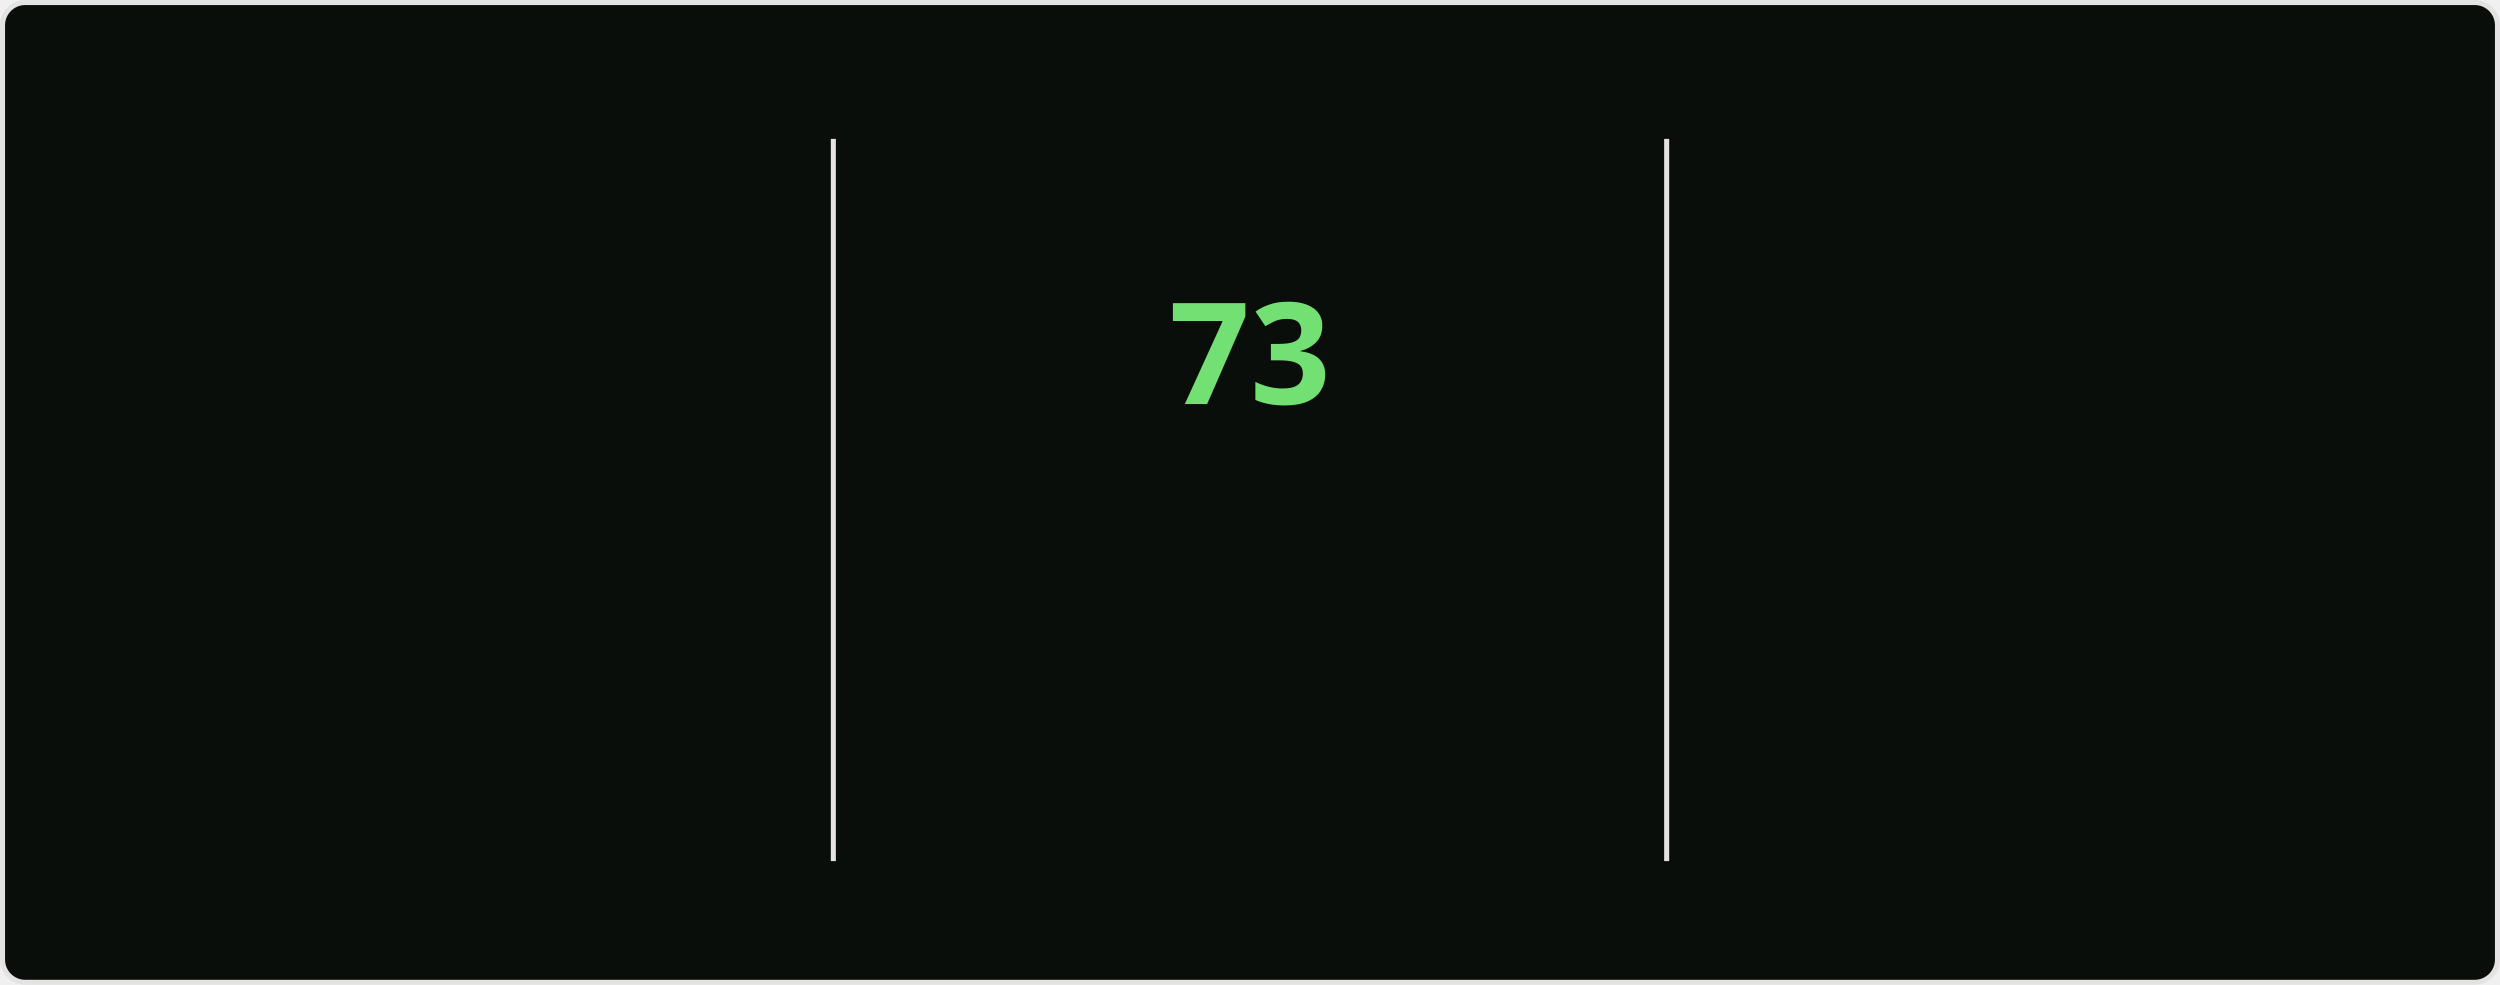
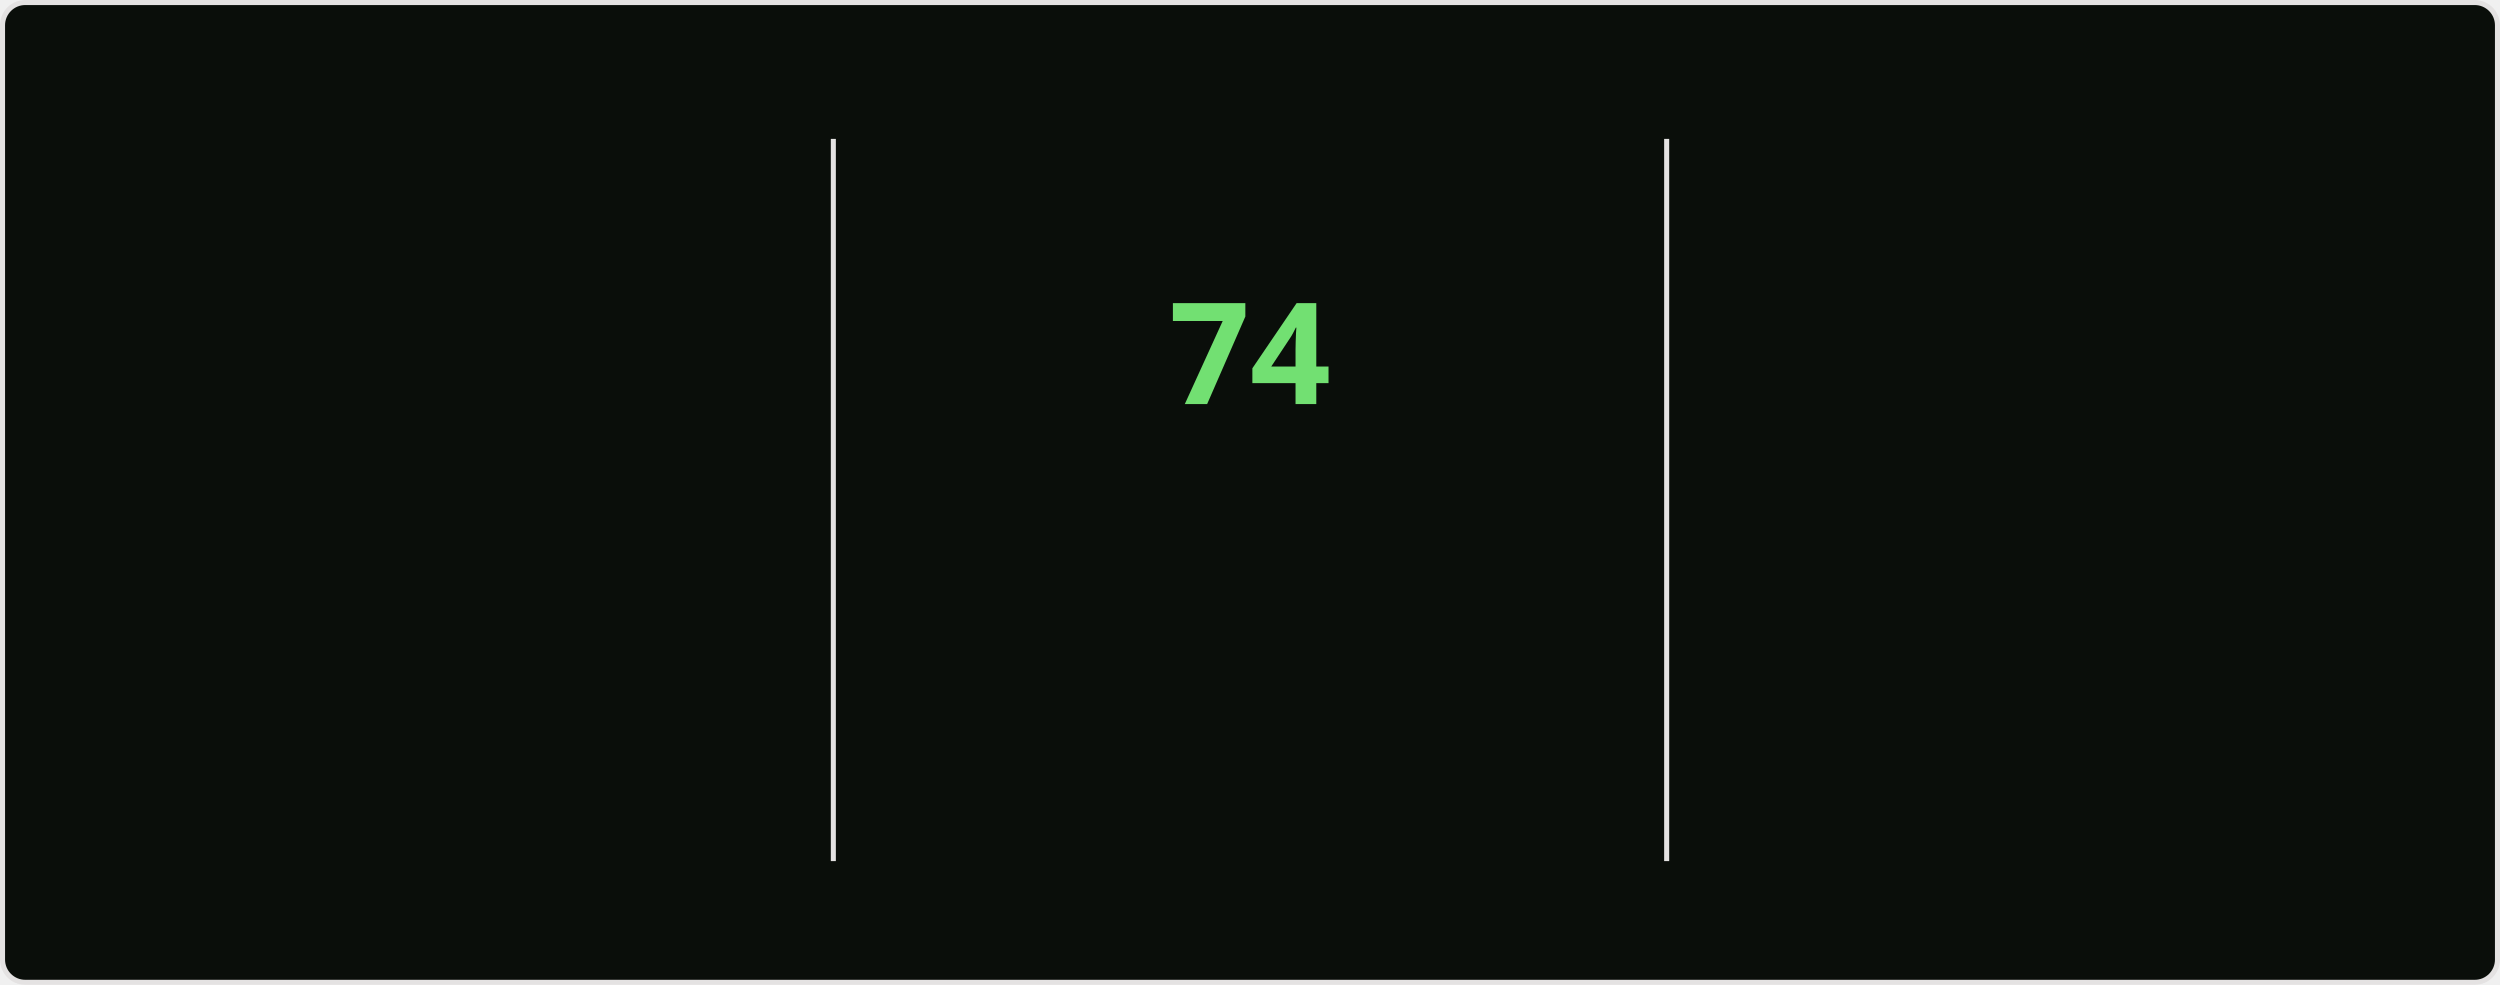
<svg xmlns="http://www.w3.org/2000/svg" style="isolation: isolate" viewBox="0 0 495 195" width="495px" height="195px" direction="ltr">
  <style>
    @keyframes currstreak {
      0% { font-size: 3px; opacity: 0.2; }
      80% { font-size: 34px; opacity: 1; }
      100% { font-size: 28px; opacity: 1; }
    }
    @keyframes fadein {
      0% { opacity: 0; }
      100% { opacity: 1; }
    }
    .big-number {
      font-family: "Segoe UI", Ubuntu, sans-serif;
      font-weight: 700;
      font-size: 28px;
      fill: #bfd5b5;
    }
    .label {
      font-family: "Segoe UI", Ubuntu, sans-serif;
      font-weight: 400;
      font-size: 14px;
      fill: #bfd5b5;
    }
    .range-text {
      font-family: "Segoe UI", Ubuntu, sans-serif;
      font-weight: 400;
      font-size: 12px;
      fill: #8db87a;
    }
    .current-streak-num {
      font-family: "Segoe UI", Ubuntu, sans-serif;
      font-weight: 700;
      font-size: 28px;
      fill: #72e072;
    }</style>
  <defs>
    <clipPath id="outer_rectangle">
      <rect width="495" height="195" rx="4.5" />
    </clipPath>
    <mask id="mask_out_ring_behind_fire">
      <rect width="495" height="195" fill="white" />
      <ellipse id="mask-ellipse" cx="247.5" cy="32" rx="13" ry="18" fill="black" />
    </mask>
  </defs>
  <g clip-path="url(#outer_rectangle)">
    <g style="isolation: isolate">
      <rect fill="#0a0e0a" rx="4.5" x="0.5" y="0.5" width="494" height="194" stroke="#e4e2e2" />
    </g>
    <g style="isolation: isolate">
      <line x1="165" y1="28" x2="165" y2="170" vector-effect="non-scaling-stroke" stroke-width="1" stroke="#e4e2e2" stroke-linejoin="miter" stroke-linecap="square" stroke-miterlimit="3" />
      <line x1="330" y1="28" x2="330" y2="170" vector-effect="non-scaling-stroke" stroke-width="1" stroke="#e4e2e2" stroke-linejoin="miter" stroke-linecap="square" stroke-miterlimit="3" />
    </g>
    <g style="isolation: isolate">
      <g transform="translate(82.5, 48)">
        <text x="0" y="32" stroke-width="0" text-anchor="middle" class="big-number" style="opacity: 0; animation: fadein 0.5s linear forwards 0.6s">
            4.3K
          </text>
      </g>
      <g transform="translate(82.5, 84)">
        <text x="0" y="32" stroke-width="0" text-anchor="middle" class="label" style="opacity: 0; animation: fadein 0.5s linear forwards 0.7s">
            Total Contributions
          </text>
      </g>
      <g transform="translate(82.5, 114)">
        <text x="0" y="32" stroke-width="0" text-anchor="middle" class="range-text" style="opacity: 0; animation: fadein 0.5s linear forwards 0.8s">
            Nov 23 - Present
          </text>
      </g>
    </g>
    <g style="isolation: isolate">
      <g mask="url(#mask_out_ring_behind_fire)">
        <circle cx="247.5" cy="71" r="40" fill="none" stroke="#bfd5b5" stroke-width="5" style="opacity: 0; animation: fadein 0.5s linear forwards 0.4s" />
      </g>
      <g transform="translate(247.5, 19.5)" stroke-opacity="0" style="opacity: 0; animation: fadein 0.5s linear forwards 0.6s">
        <path d="M -12 -0.5 L 15 -0.5 L 15 23.5 L -12 23.5 L -12 -0.5 Z" fill="none" />
        <path d="M 1.5 0.67 C 1.5 0.67 2.24 3.32 2.24 5.47 C 2.24 7.53 0.89 9.2 -1.17 9.2 C -3.23 9.2 -4.79 7.53 -4.79 5.47 L -4.76 5.11 C -6.78 7.51 -8 10.62 -8 13.99 C -8 18.41 -4.42 22 0 22 C 4.42 22 8 18.41 8 13.99 C 8 8.6 5.41 3.79 1.5 0.67 Z M -0.29 19 C -2.07 19 -3.51 17.6 -3.51 15.86 C -3.51 14.24 -2.46 13.1 -0.7 12.74 C 1.07 12.38 2.9 11.53 3.92 10.16 C 4.31 11.45 4.51 12.81 4.51 14.2 C 4.51 16.85 2.36 19 -0.29 19 Z" fill="#bfd5b5" stroke-opacity="0" />
      </g>
      <g transform="translate(247.5, 48)">
        <text x="0" y="32" stroke-width="0" text-anchor="middle" class="current-streak-num" style="animation: currstreak 0.6s linear forwards">
-             73
+             74
          </text>
      </g>
      <g transform="translate(247.5, 108)">
        <text x="0" y="32" stroke-width="0" text-anchor="middle" class="label" style="opacity: 0; animation: fadein 0.5s linear forwards 0.9s">
            Current Streak
          </text>
      </g>
      <g transform="translate(247.5, 145)">
        <text x="0" y="21" stroke-width="0" text-anchor="middle" class="range-text" style="opacity: 0; animation: fadein 0.5s linear forwards 0.9s">
-             Sep 16 - Nov 27
+             Sep 16 - Nov 28
          </text>
      </g>
    </g>
    <g style="isolation: isolate">
      <g transform="translate(412.5, 48)">
        <text x="0" y="32" stroke-width="0" text-anchor="middle" class="big-number" style="opacity: 0; animation: fadein 0.5s linear forwards 1.2s">
-             73
+             74
          </text>
      </g>
      <g transform="translate(412.5, 84)">
        <text x="0" y="32" stroke-width="0" text-anchor="middle" class="label" style="opacity: 0; animation: fadein 0.5s linear forwards 1.3s">
            Longest Streak
          </text>
      </g>
      <g transform="translate(412.5, 114)">
        <text x="0" y="32" stroke-width="0" text-anchor="middle" class="range-text" style="opacity: 0; animation: fadein 0.5s linear forwards 1.4s">
-             Sep 16 - Nov 27
+             Sep 16 - Nov 28
          </text>
      </g>
    </g>
  </g>
</svg>
